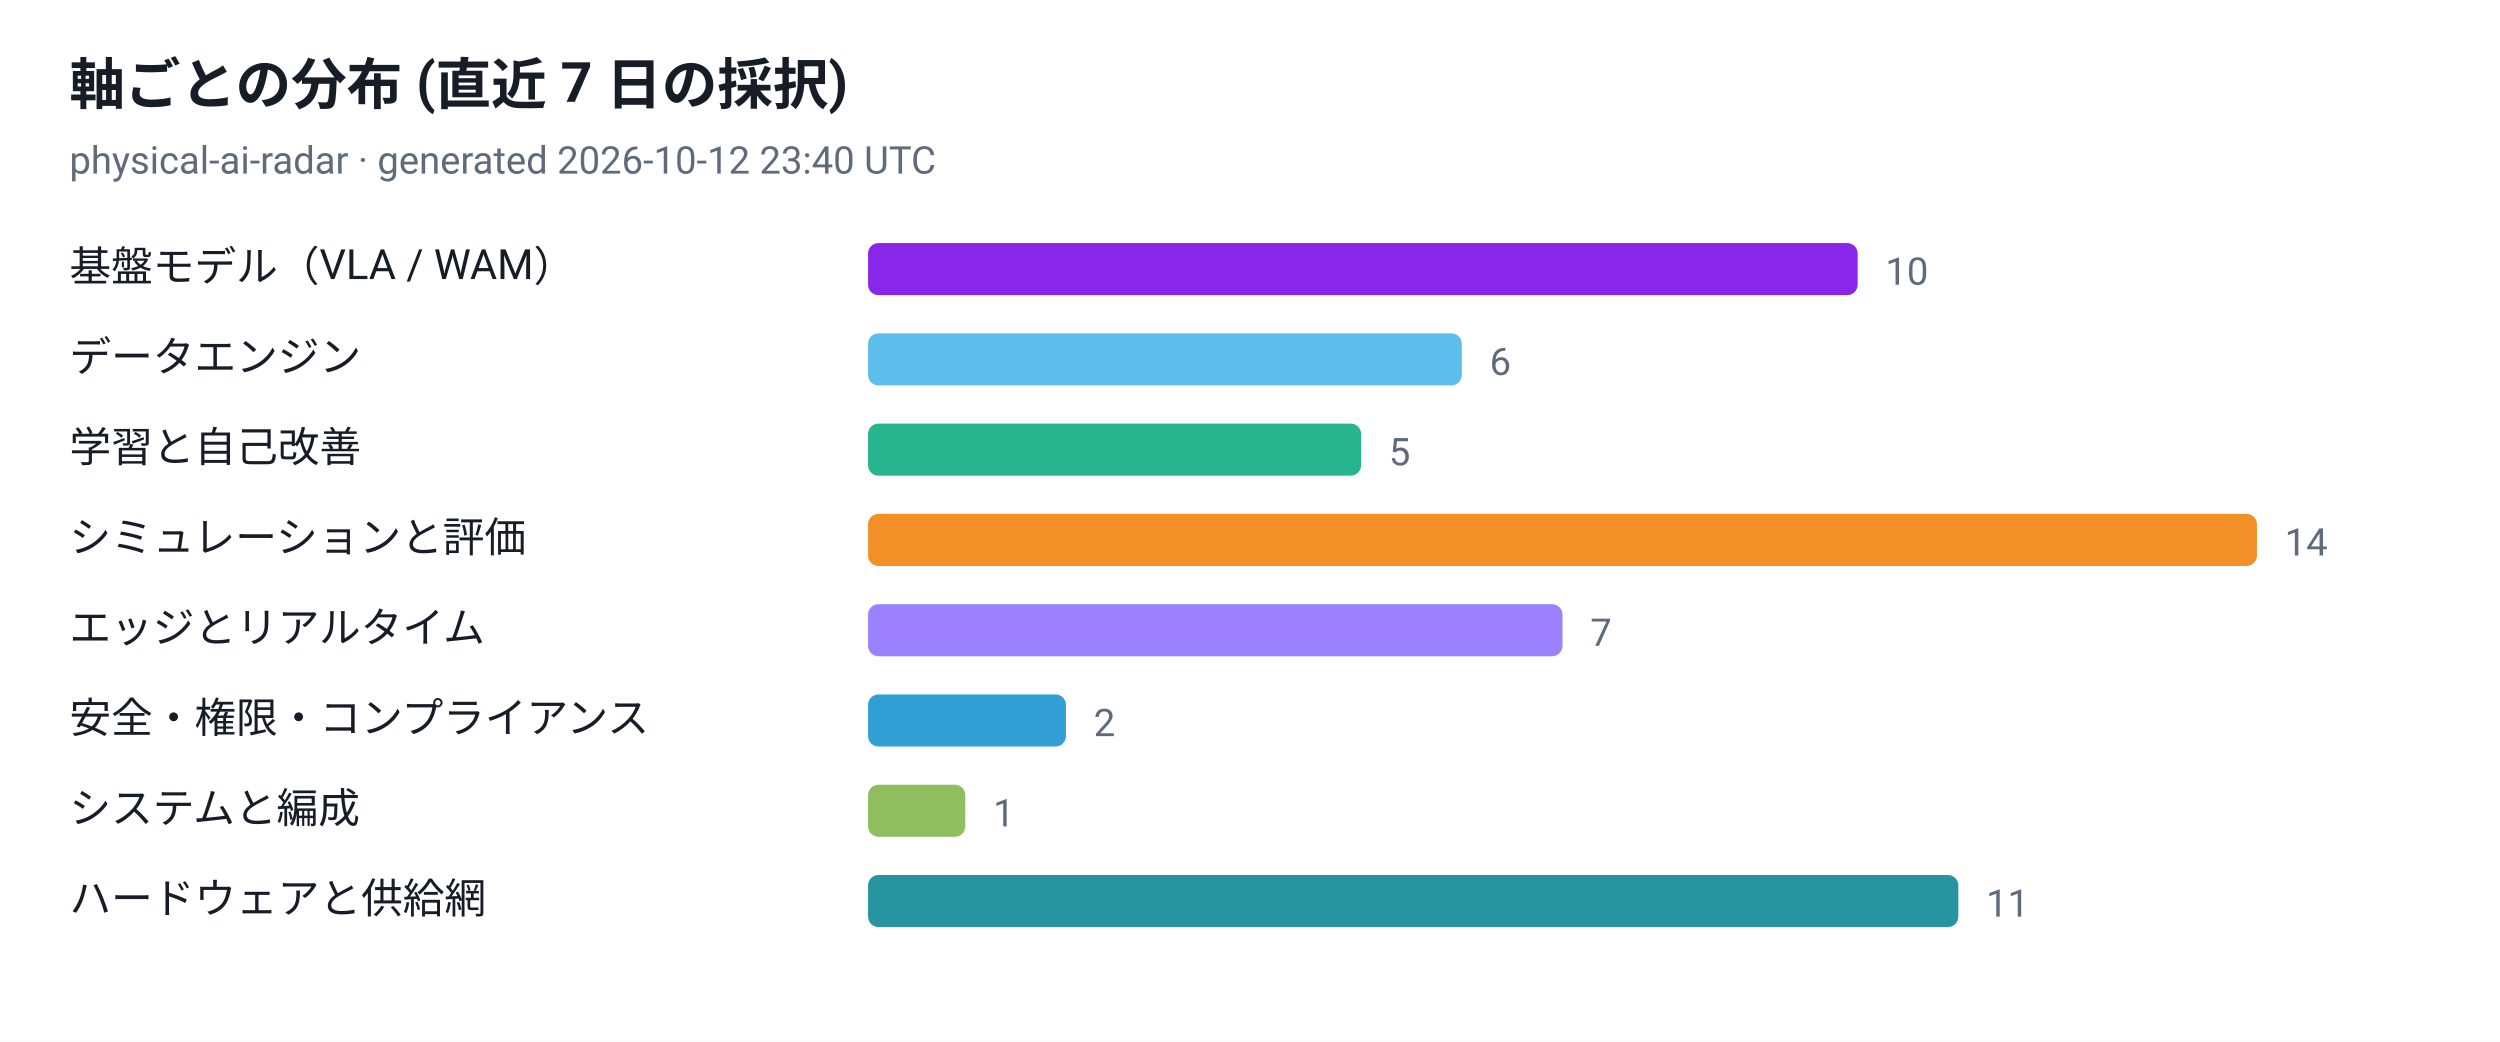
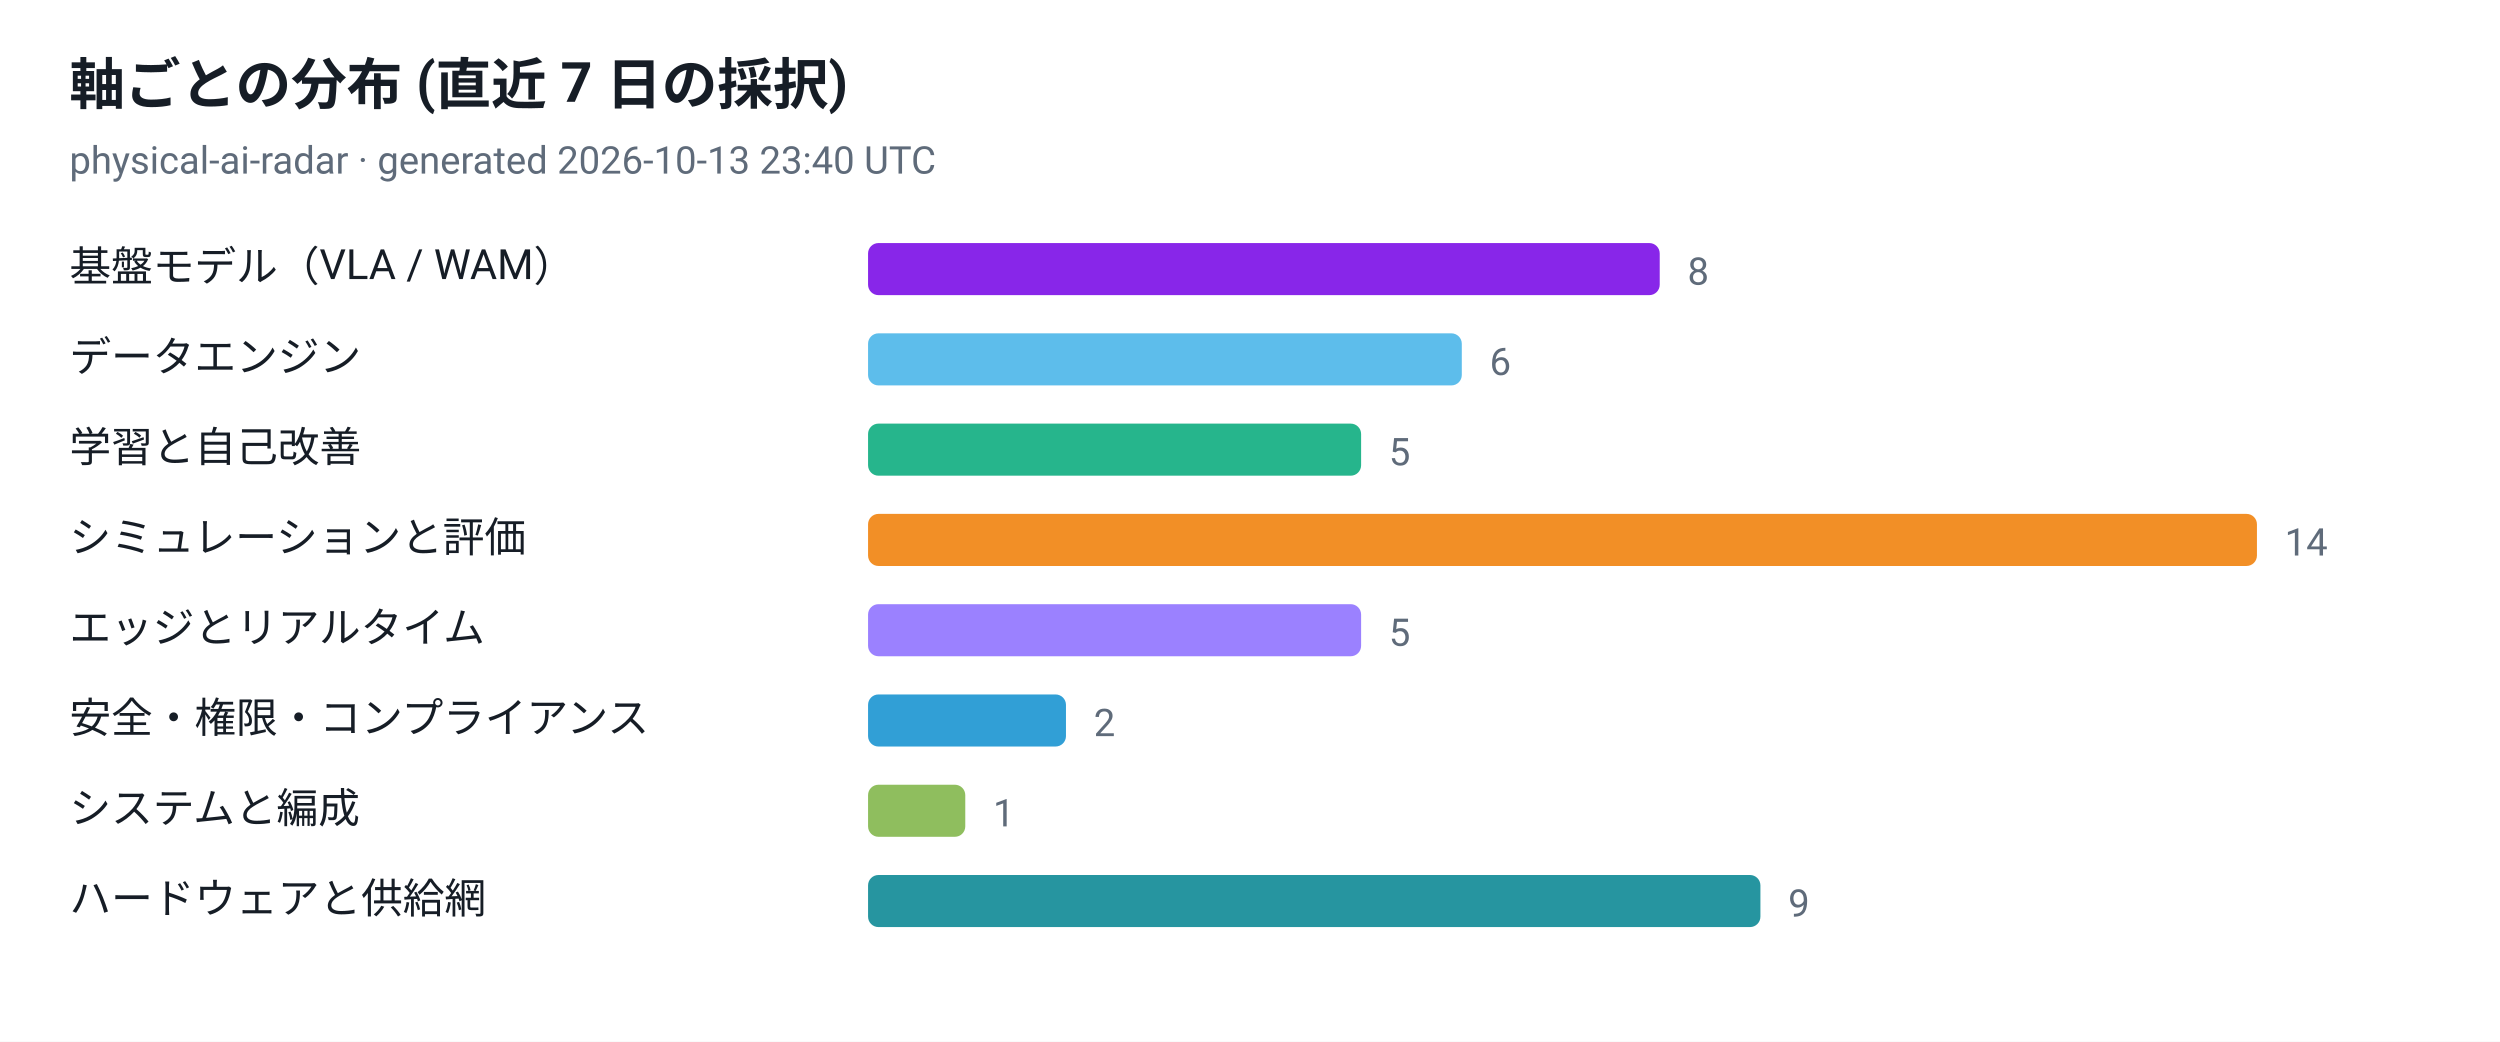
<svg xmlns="http://www.w3.org/2000/svg" viewBox="0 0 720 300" width="720" height="300" role="img" aria-label="軸ごとの分布 (直近 7 日の採択)">
  <style>
  .plate { fill: #ffffff }
  .ink { fill: #161d26 }
  .muted { fill: #5f6b7a }
  .grid { stroke: #e3e9ef }
  @media (prefers-color-scheme: dark) {
    .plate { fill: #0d1117 }
    .ink { fill: #e6edf3 }
    .muted { fill: #8b949e }
    .grid { stroke: #30363d }
  }
</style>
  <rect class="plate" width="720" height="300" />
  <text x="20" y="30" font-family="ui-sans-serif, -apple-system, 'Segoe UI', Roboto, Helvetica, Arial, sans-serif" font-size="16" font-weight="700" class="ink">軸ごとの分布 (直近 7 日の採択)</text>
-   <text x="20" y="50" font-family="ui-sans-serif, -apple-system, 'Segoe UI', Roboto, Helvetica, Arial, sans-serif" font-size="11" class="muted">physical-ai-radar · generated 2026-10-12 23:40 UTC</text>
+   <text x="20" y="50" font-family="ui-sans-serif, -apple-system, 'Segoe UI', Roboto, Helvetica, Arial, sans-serif" font-size="11" class="muted">physical-ai-radar · generated 2026-10-13 23:40 UTC</text>
  <text x="20" y="81" font-family="ui-sans-serif, -apple-system, 'Segoe UI', Roboto, Helvetica, Arial, sans-serif" font-size="12" class="ink">基盤モデル（VLA / WAM）</text>
-   <rect x="250" y="70" width="285" height="15" rx="3" fill="#7300e5" fill-opacity="0.85" />
-   <text x="543" y="82" font-family="ui-sans-serif, -apple-system, 'Segoe UI', Roboto, Helvetica, Arial, sans-serif" font-size="11" class="muted">10</text>
+   <rect x="250" y="70" width="228" height="15" rx="3" fill="#7300e5" fill-opacity="0.85" />
+   <text x="486" y="82" font-family="ui-sans-serif, -apple-system, 'Segoe UI', Roboto, Helvetica, Arial, sans-serif" font-size="11" class="muted">8</text>
  <text x="20" y="107" font-family="ui-sans-serif, -apple-system, 'Segoe UI', Roboto, Helvetica, Arial, sans-serif" font-size="12" class="ink">データエンジン</text>
  <rect x="250" y="96" width="171" height="15" rx="3" fill="#41b1e8" fill-opacity="0.85" />
  <text x="429" y="108" font-family="ui-sans-serif, -apple-system, 'Segoe UI', Roboto, Helvetica, Arial, sans-serif" font-size="11" class="muted">6</text>
  <text x="20" y="133" font-family="ui-sans-serif, -apple-system, 'Segoe UI', Roboto, Helvetica, Arial, sans-serif" font-size="12" class="ink">学習と自己改善</text>
  <rect x="250" y="122" width="142" height="15" rx="3" fill="#00a878" fill-opacity="0.85" />
  <text x="400" y="134" font-family="ui-sans-serif, -apple-system, 'Segoe UI', Roboto, Helvetica, Arial, sans-serif" font-size="11" class="muted">5</text>
  <text x="20" y="159" font-family="ui-sans-serif, -apple-system, 'Segoe UI', Roboto, Helvetica, Arial, sans-serif" font-size="12" class="ink">シミュレーションと評価</text>
  <rect x="250" y="148" width="400" height="15" rx="3" fill="#f07c00" fill-opacity="0.85" />
  <text x="658" y="160" font-family="ui-sans-serif, -apple-system, 'Segoe UI', Roboto, Helvetica, Arial, sans-serif" font-size="11" class="muted">14</text>
  <text x="20" y="185" font-family="ui-sans-serif, -apple-system, 'Segoe UI', Roboto, Helvetica, Arial, sans-serif" font-size="12" class="ink">エッジとリアルタイム</text>
-   <rect x="250" y="174" width="200" height="15" rx="3" fill="#8a6bff" fill-opacity="0.85" />
-   <text x="458" y="186" font-family="ui-sans-serif, -apple-system, 'Segoe UI', Roboto, Helvetica, Arial, sans-serif" font-size="11" class="muted">7</text>
+   <rect x="250" y="174" width="142" height="15" rx="3" fill="#8a6bff" fill-opacity="0.85" />
+   <text x="400" y="186" font-family="ui-sans-serif, -apple-system, 'Segoe UI', Roboto, Helvetica, Arial, sans-serif" font-size="11" class="muted">5</text>
  <text x="20" y="211" font-family="ui-sans-serif, -apple-system, 'Segoe UI', Roboto, Helvetica, Arial, sans-serif" font-size="12" class="ink">安全・権限・コンプライアンス</text>
  <rect x="250" y="200" width="57" height="15" rx="3" fill="#0d8ecf" fill-opacity="0.85" />
  <text x="315" y="212" font-family="ui-sans-serif, -apple-system, 'Segoe UI', Roboto, Helvetica, Arial, sans-serif" font-size="11" class="muted">2</text>
  <text x="20" y="237" font-family="ui-sans-serif, -apple-system, 'Segoe UI', Roboto, Helvetica, Arial, sans-serif" font-size="12" class="ink">システムと編成</text>
  <rect x="250" y="226" width="28" height="15" rx="3" fill="#7cb342" fill-opacity="0.85" />
  <text x="286" y="238" font-family="ui-sans-serif, -apple-system, 'Segoe UI', Roboto, Helvetica, Arial, sans-serif" font-size="11" class="muted">1</text>
  <text x="20" y="263" font-family="ui-sans-serif, -apple-system, 'Segoe UI', Roboto, Helvetica, Arial, sans-serif" font-size="12" class="ink">ハードウェアと供給網</text>
-   <rect x="250" y="252" width="314" height="15" rx="3" fill="#00838f" fill-opacity="0.85" />
-   <text x="572" y="264" font-family="ui-sans-serif, -apple-system, 'Segoe UI', Roboto, Helvetica, Arial, sans-serif" font-size="11" class="muted">11</text>
+   <rect x="250" y="252" width="257" height="15" rx="3" fill="#00838f" fill-opacity="0.85" />
+   <text x="515" y="264" font-family="ui-sans-serif, -apple-system, 'Segoe UI', Roboto, Helvetica, Arial, sans-serif" font-size="11" class="muted">9</text>
</svg>
